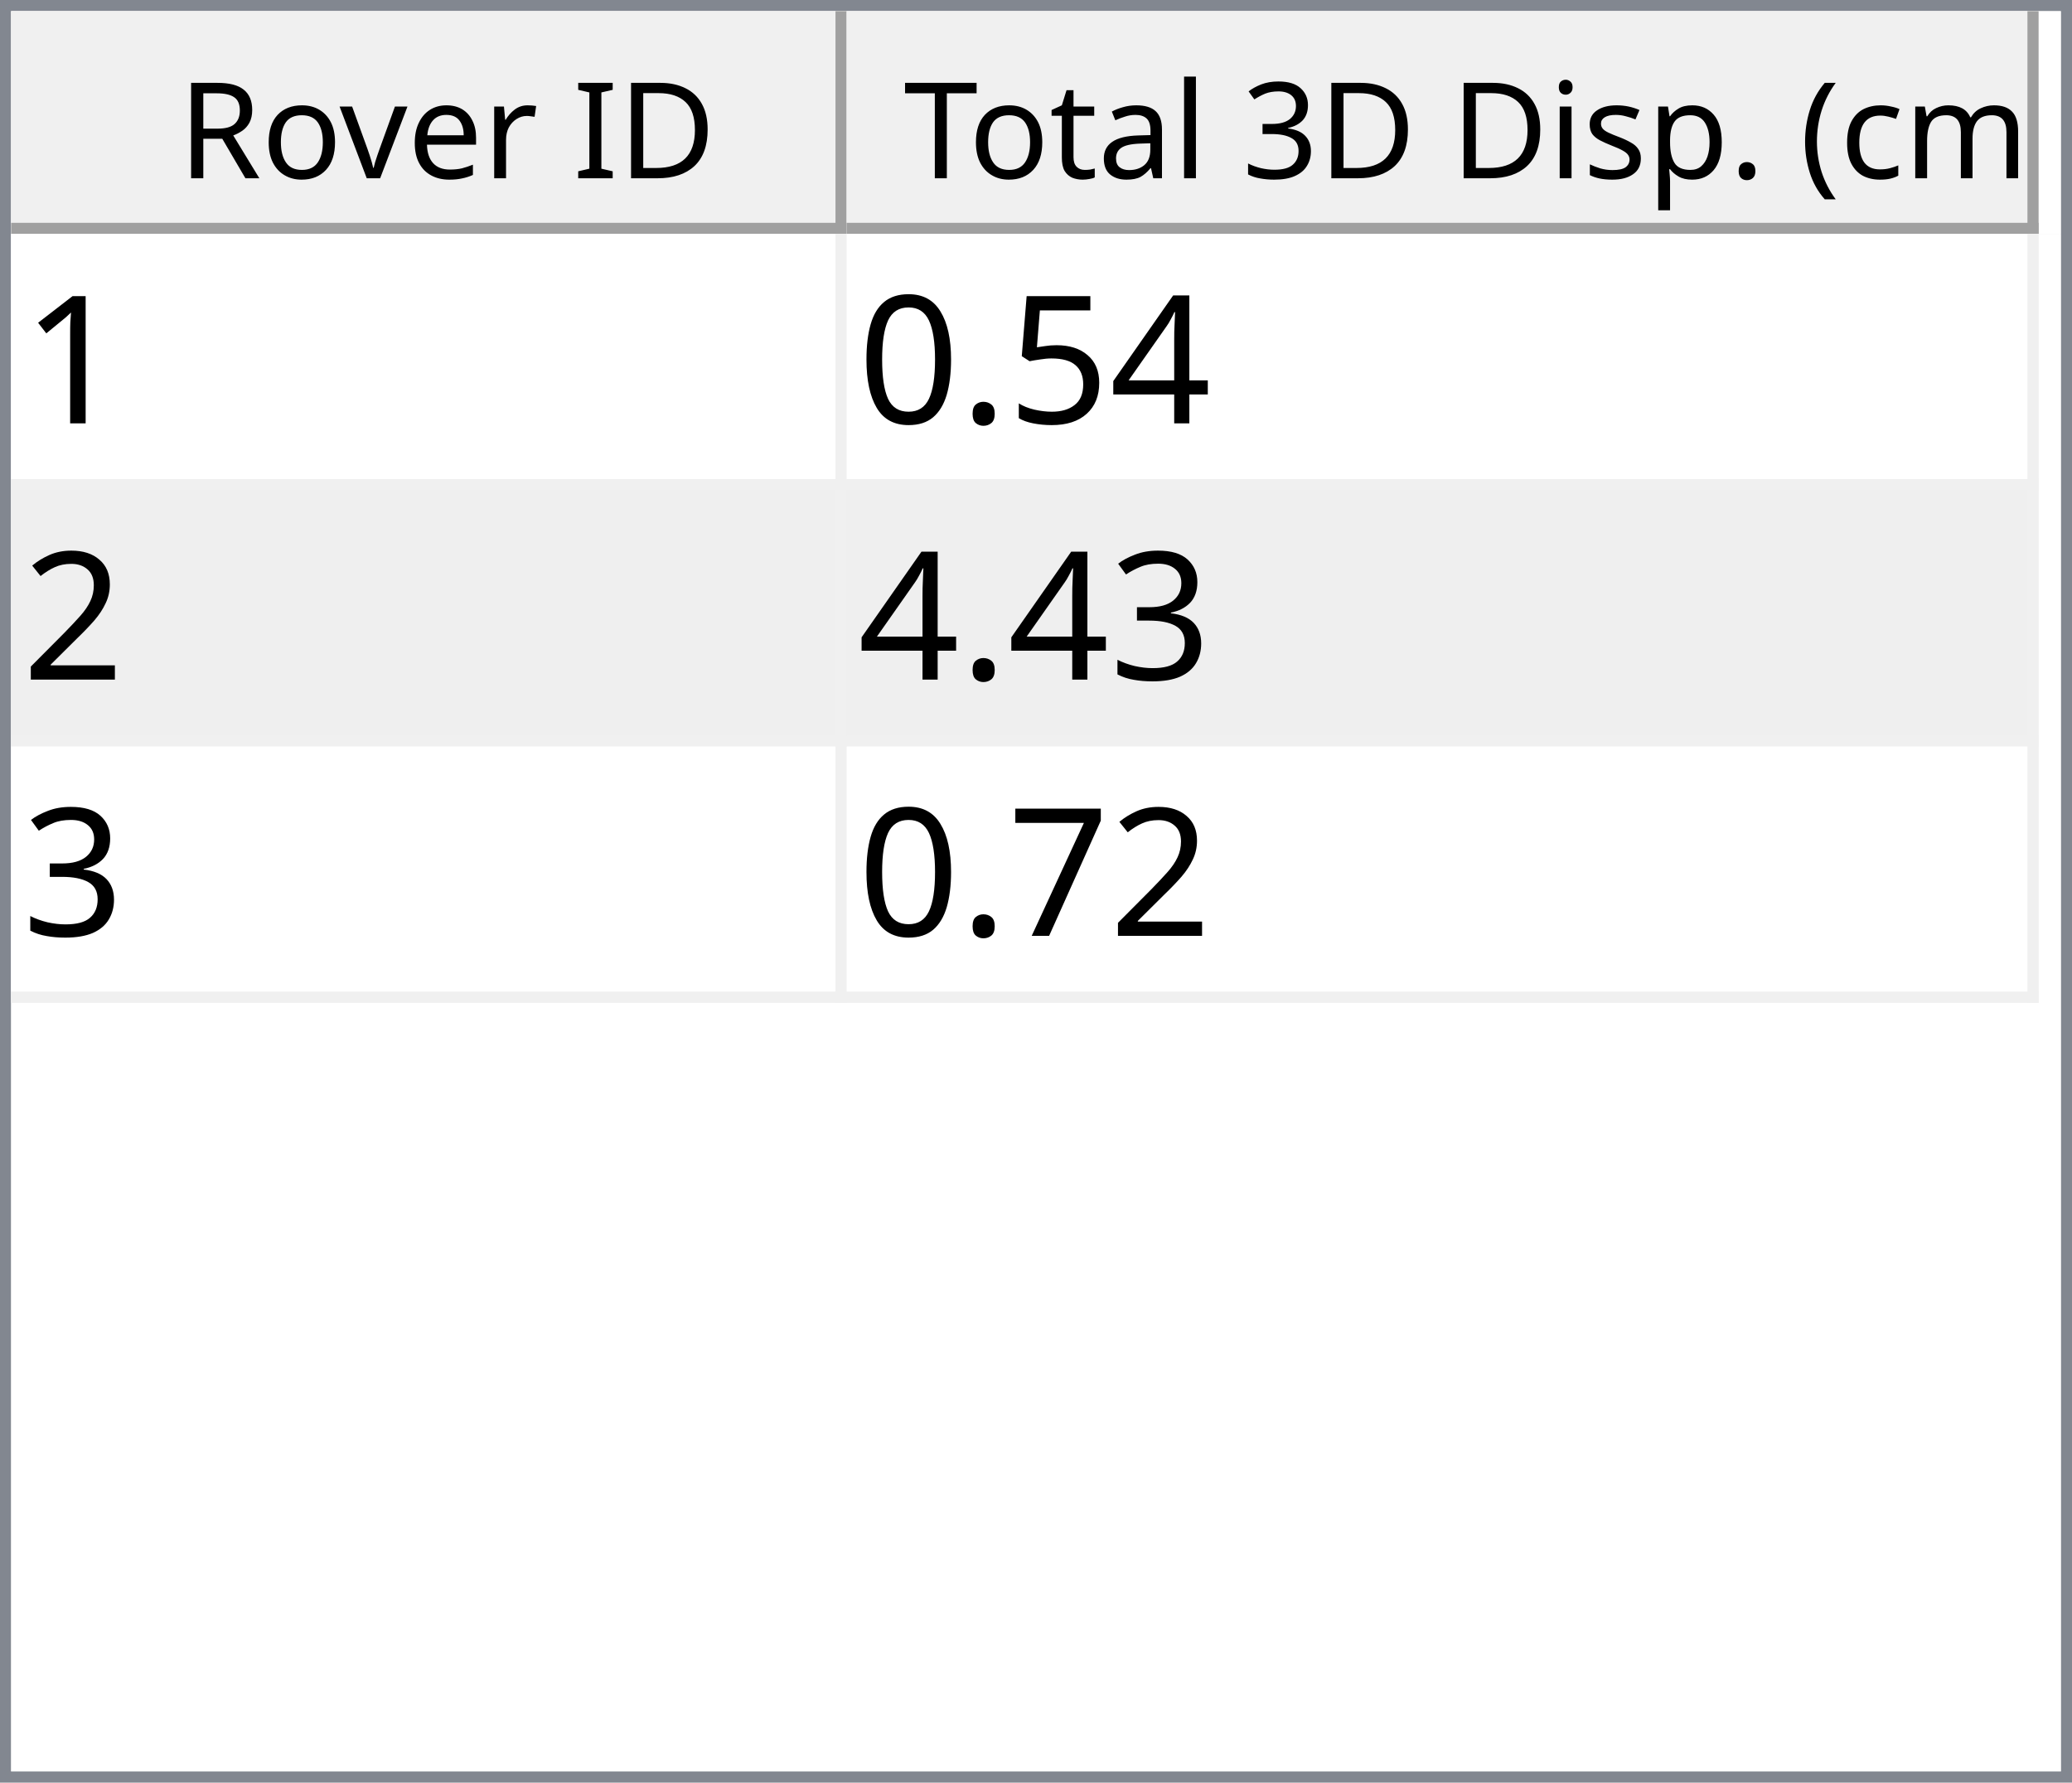
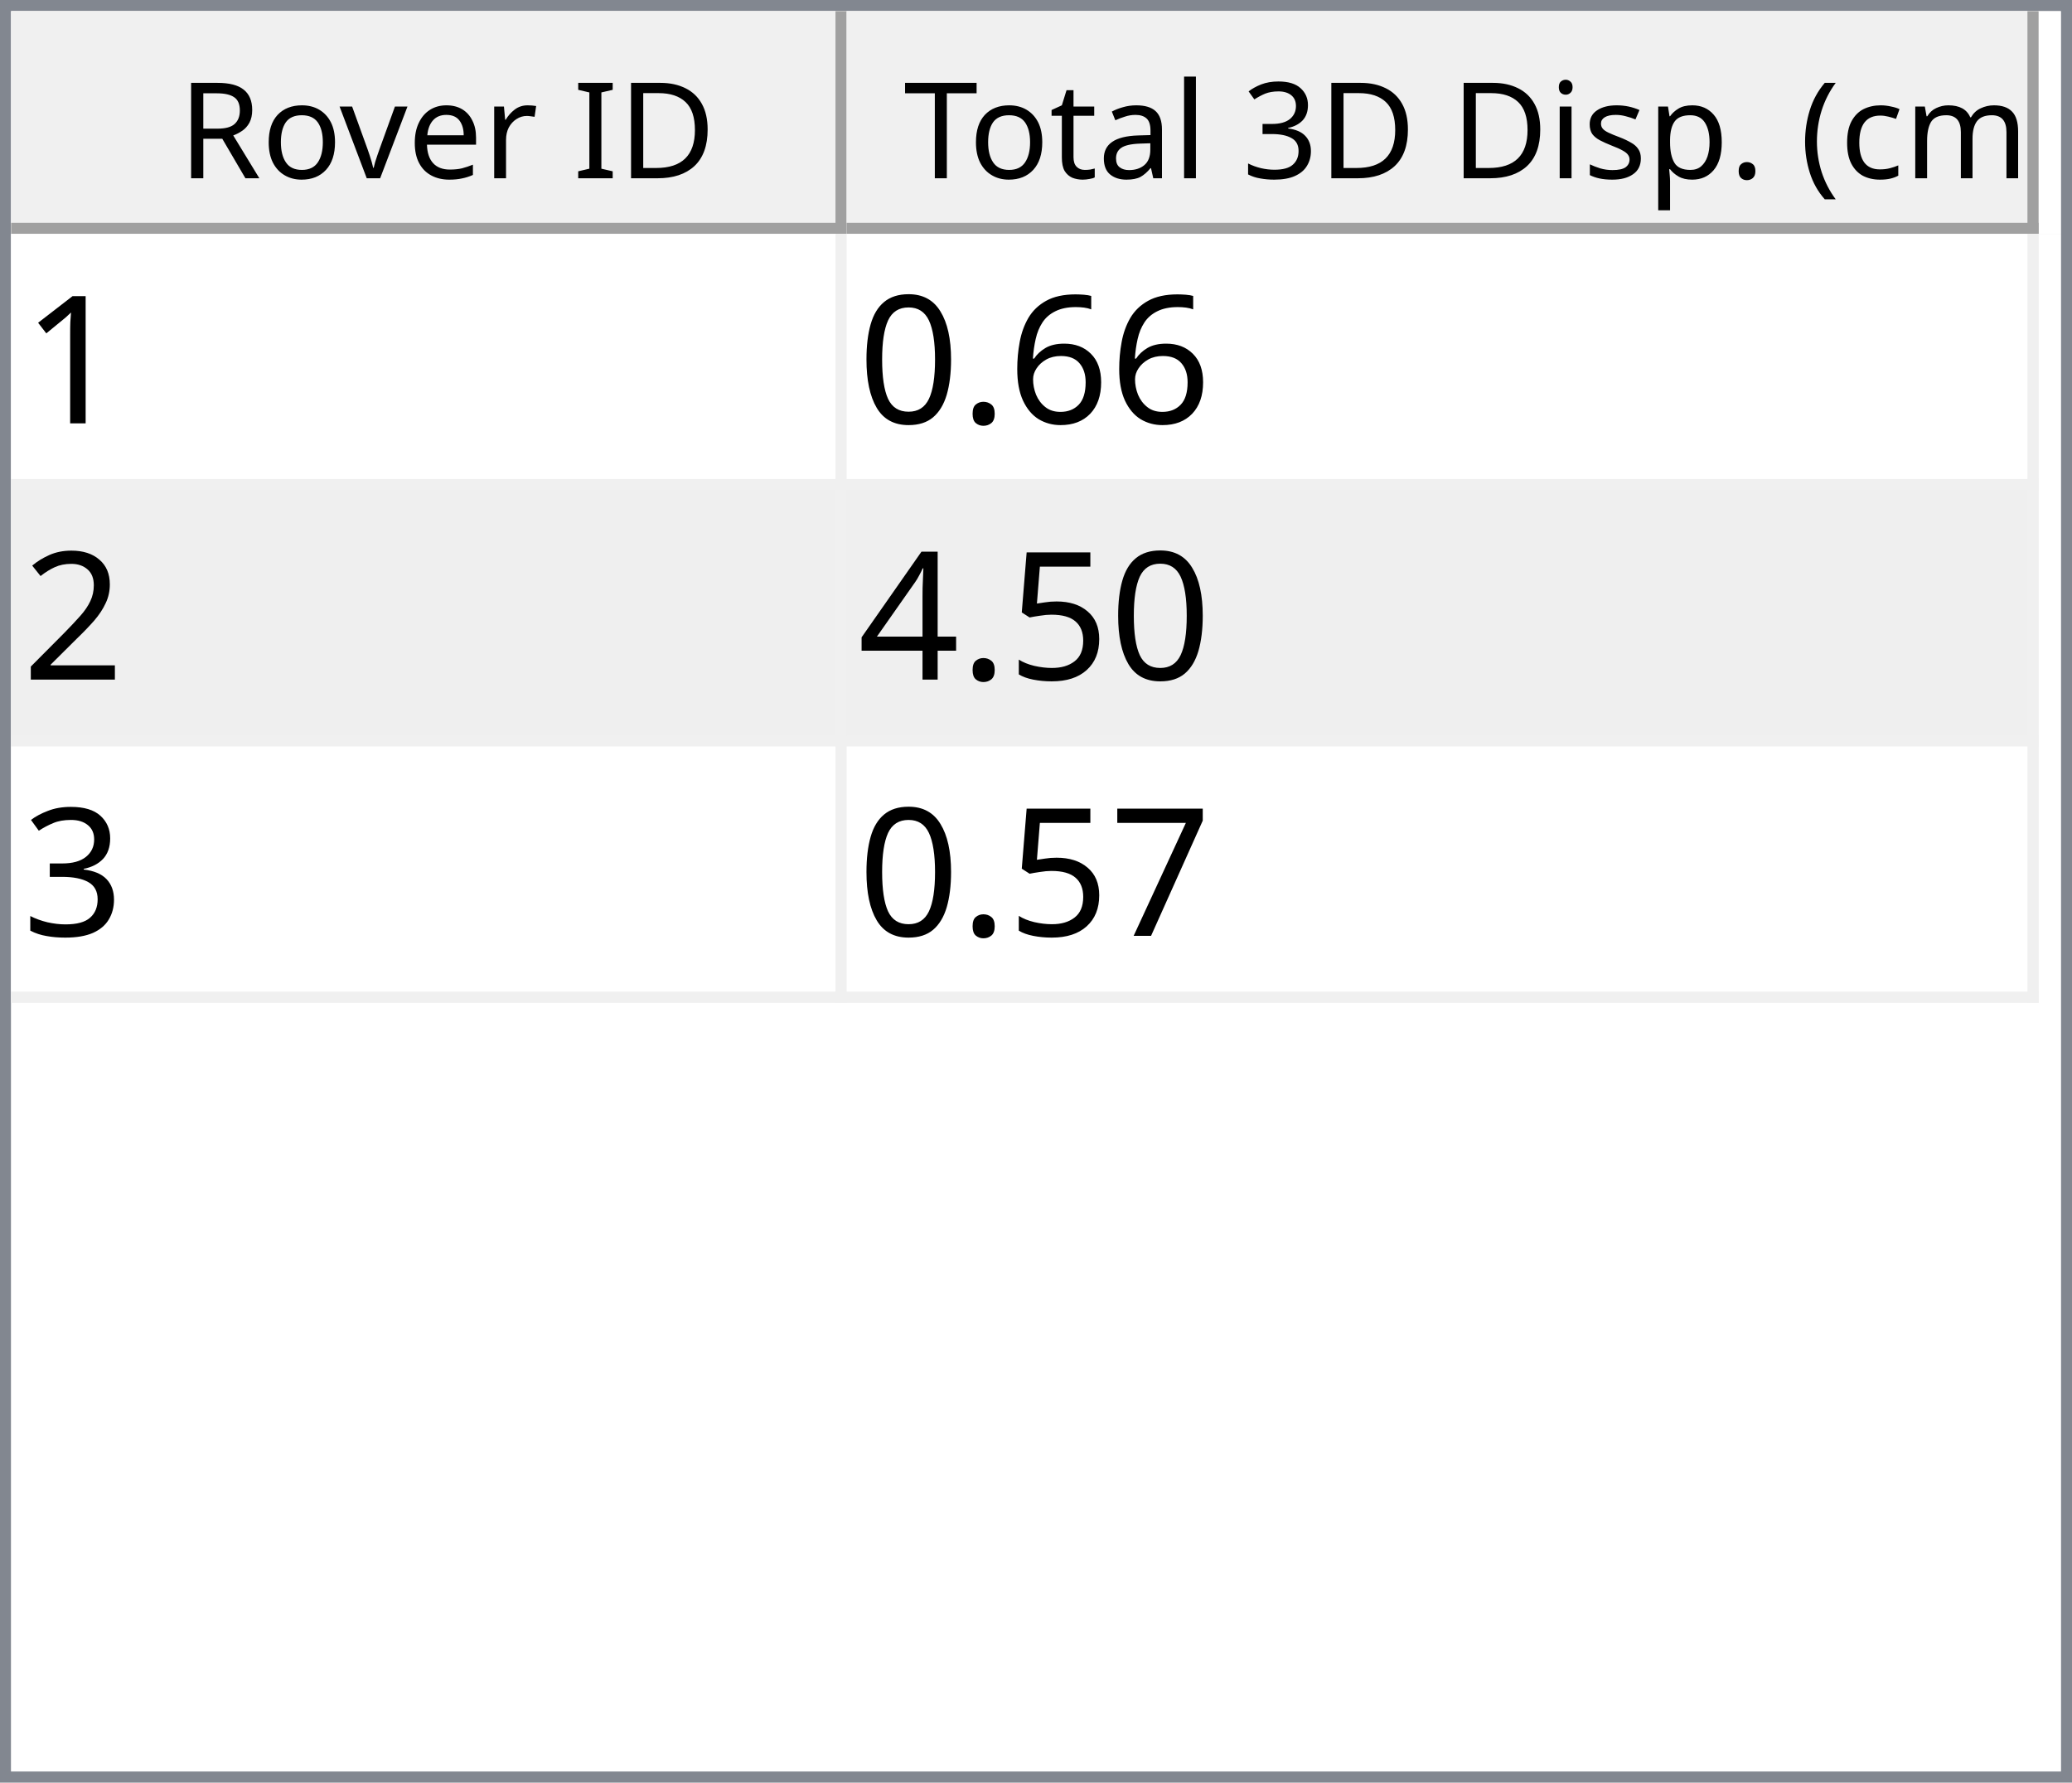
<svg xmlns="http://www.w3.org/2000/svg" style="fill-opacity:1; color-rendering:auto; color-interpolation:auto; text-rendering:auto; stroke:black; stroke-linecap:square; stroke-miterlimit:10; shape-rendering:auto; stroke-opacity:1; fill:black; stroke-dasharray:none; font-weight:normal; stroke-width:1; font-family:'Dialog'; font-style:normal; stroke-linejoin:miter; font-size:12px; stroke-dashoffset:0; image-rendering:auto;" width="186" height="160">
  <defs id="genericDefs" />
  <g>
    <defs id="defs1">
      <clipPath clipPathUnits="userSpaceOnUse" id="clipPath1">
        <path d="M0 0 L186 0 L186 160 L0 160 L0 0 Z" />
      </clipPath>
      <clipPath clipPathUnits="userSpaceOnUse" id="clipPath2">
        <path d="M0 0 L0 160 L186 160 L186 0 Z" />
      </clipPath>
      <clipPath clipPathUnits="userSpaceOnUse" id="clipPath3">
        <path d="M0 0 L0 20 L184 20 L184 0 Z" />
      </clipPath>
      <clipPath clipPathUnits="userSpaceOnUse" id="clipPath4">
        <path d="M0 0 L0 20 L75 20 L75 0 Z" />
      </clipPath>
      <clipPath clipPathUnits="userSpaceOnUse" id="clipPath5">
        <path d="M1 1 L1 19 L74 19 L74 1 Z" />
      </clipPath>
      <clipPath clipPathUnits="userSpaceOnUse" id="clipPath6">
        <path d="M0 0 L0 18 L73 18 L73 0 Z" />
      </clipPath>
      <clipPath clipPathUnits="userSpaceOnUse" id="clipPath7">
        <path d="M-0.5 -0.5 L-0.5 19.5 L74.5 19.5 L74.5 -0.5 Z" />
      </clipPath>
      <clipPath clipPathUnits="userSpaceOnUse" id="clipPath8">
        <path d="M0 0 L0 20 L107 20 L107 0 Z" />
      </clipPath>
      <clipPath clipPathUnits="userSpaceOnUse" id="clipPath9">
        <path d="M1 1 L1 19 L106 19 L106 1 Z" />
      </clipPath>
      <clipPath clipPathUnits="userSpaceOnUse" id="clipPath10">
        <path d="M0 0 L0 18 L105 18 L105 0 Z" />
      </clipPath>
      <clipPath clipPathUnits="userSpaceOnUse" id="clipPath11">
        <path d="M-0.5 -0.5 L-0.5 19.5 L106.5 19.5 L106.5 -0.5 Z" />
      </clipPath>
      <clipPath clipPathUnits="userSpaceOnUse" id="clipPath12">
        <path d="M0 0 L0 138 L184 138 L184 0 Z" />
      </clipPath>
      <clipPath clipPathUnits="userSpaceOnUse" id="clipPath13">
        <path d="M0 0 L0 69 L182 69 L182 0 Z" />
      </clipPath>
      <clipPath clipPathUnits="userSpaceOnUse" id="clipPath14">
        <path d="M-0.5 -0.5 L-0.5 68.5 L181.5 68.5 L181.5 -0.5 Z" />
      </clipPath>
      <clipPath clipPathUnits="userSpaceOnUse" id="clipPath15">
        <path d="M0 0 L0 22 L74 22 L74 0 Z" />
      </clipPath>
      <clipPath clipPathUnits="userSpaceOnUse" id="clipPath16">
        <path d="M0 0 L0 22 L106 22 L106 0 Z" />
      </clipPath>
      <font horiz-adv-x="64.551" id="font1">
        <font-face ascent="107.91" descent="25.098" units-per-em="100" style="font-style:normal; font-family:Segoe UI; font-weight:normal;" />
        <missing-glyph horiz-adv-x="64.551" d="M8.109 0 L8.109 68.266 L56.453 68.266 L56.453 0 L8.109 0 ZM15.328 7.234 L49.219 7.234 L49.219 61.031 L15.328 61.031 L15.328 7.234 Z" />
        <glyph unicode="D" horiz-adv-x="70.117" d="M9.188 0 L9.188 70.016 L28.516 70.016 Q65.531 70.016 65.531 35.891 Q65.531 19.672 55.25 9.836 Q44.969 0 27.734 0 L9.188 0 ZM17.391 62.594 L17.391 7.422 L27.828 7.422 Q41.609 7.422 49.273 14.797 Q56.938 22.172 56.938 35.688 Q56.938 62.594 28.328 62.594 L17.391 62.594 Z" />
        <glyph unicode="I" horiz-adv-x="26.611" d="M17.391 0 L9.188 0 L9.188 70.016 L17.391 70.016 L17.391 0 Z" />
        <glyph unicode=" " horiz-adv-x="27.393" d="" />
        <glyph unicode="r" horiz-adv-x="34.766" d="M34.188 41.891 Q32.078 43.5 28.125 43.5 Q23 43.5 19.555 38.672 Q16.109 33.844 16.109 25.484 L16.109 0 L8.109 0 L8.109 50 L16.109 50 L16.109 39.703 L16.312 39.703 Q18.016 44.969 21.531 47.922 Q25.047 50.875 29.391 50.875 Q32.516 50.875 34.188 50.203 L34.188 41.891 Z" />
        <glyph unicode="e" horiz-adv-x="52.295" d="M48.297 23 L12.984 23 Q13.188 14.656 17.484 10.109 Q21.781 5.562 29.297 5.562 Q37.75 5.562 44.828 11.141 L44.828 3.609 Q38.234 -1.172 27.391 -1.172 Q16.797 -1.172 10.742 5.641 Q4.688 12.453 4.688 24.812 Q4.688 36.469 11.305 43.82 Q17.922 51.172 27.734 51.172 Q37.547 51.172 42.922 44.828 Q48.297 38.484 48.297 27.203 L48.297 23 ZM40.094 29.781 Q40.047 36.719 36.75 40.578 Q33.453 44.438 27.594 44.438 Q21.922 44.438 17.969 40.383 Q14.016 36.328 13.094 29.781 L40.094 29.781 Z" />
        <glyph unicode="v" horiz-adv-x="47.9" d="M47.406 50 L27.484 0 L19.625 0 L0.688 50 L9.469 50 L22.172 13.672 Q23.578 9.672 23.922 6.688 L24.125 6.688 Q24.609 10.453 25.688 13.484 L38.969 50 L47.406 50 Z" />
        <glyph unicode="o" horiz-adv-x="58.594" d="M29 -1.172 Q17.922 -1.172 11.305 5.836 Q4.688 12.844 4.688 24.422 Q4.688 37.016 11.57 44.094 Q18.453 51.172 30.172 51.172 Q41.359 51.172 47.633 44.289 Q53.906 37.406 53.906 25.203 Q53.906 13.234 47.141 6.031 Q40.375 -1.172 29 -1.172 ZM29.594 44.438 Q21.875 44.438 17.383 39.188 Q12.891 33.938 12.891 24.703 Q12.891 15.828 17.43 10.695 Q21.969 5.562 29.594 5.562 Q37.359 5.562 41.531 10.594 Q45.703 15.625 45.703 24.906 Q45.703 34.281 41.531 39.359 Q37.359 44.438 29.594 44.438 Z" />
        <glyph unicode="R" horiz-adv-x="59.814" d="M59.375 0 L49.609 0 L37.891 19.625 Q36.281 22.359 34.766 24.289 Q33.25 26.219 31.664 27.438 Q30.078 28.656 28.25 29.219 Q26.422 29.781 24.125 29.781 L17.391 29.781 L17.391 0 L9.188 0 L9.188 70.016 L30.078 70.016 Q34.672 70.016 38.555 68.867 Q42.438 67.719 45.289 65.375 Q48.141 63.031 49.758 59.547 Q51.375 56.062 51.375 51.375 Q51.375 47.703 50.273 44.656 Q49.172 41.609 47.148 39.211 Q45.125 36.812 42.266 35.133 Q39.406 33.453 35.844 32.516 L35.844 32.328 Q37.594 31.547 38.891 30.547 Q40.188 29.547 41.359 28.18 Q42.531 26.812 43.68 25.078 Q44.828 23.344 46.234 21.047 L59.375 0 ZM17.391 62.594 L17.391 37.203 L28.516 37.203 Q31.594 37.203 34.203 38.133 Q36.812 39.062 38.719 40.797 Q40.625 42.531 41.703 45.047 Q42.781 47.562 42.781 50.688 Q42.781 56.297 39.141 59.445 Q35.5 62.594 28.609 62.594 L17.391 62.594 Z" />
        <glyph unicode=")" horiz-adv-x="30.176" d="M8.297 -15.922 L1.172 -15.922 Q16.406 2.344 16.406 26.812 Q16.406 51.469 1.078 70.016 L8.297 70.016 Q23.531 52.156 23.531 26.703 Q23.531 1.375 8.297 -15.922 Z" />
        <glyph unicode="m" horiz-adv-x="86.133" d="M79.109 0 L71.094 0 L71.094 28.719 Q71.094 37.016 68.531 40.727 Q65.969 44.438 59.906 44.438 Q54.781 44.438 51.195 39.75 Q47.609 35.062 47.609 28.516 L47.609 0 L39.594 0 L39.594 29.688 Q39.594 44.438 28.219 44.438 Q22.953 44.438 19.531 40.016 Q16.109 35.594 16.109 28.516 L16.109 0 L8.109 0 L8.109 50 L16.109 50 L16.109 42.094 L16.312 42.094 Q21.625 51.172 31.844 51.172 Q36.969 51.172 40.773 48.312 Q44.578 45.453 46 40.828 Q51.562 51.172 62.594 51.172 Q79.109 51.172 79.109 30.812 L79.109 0 Z" />
        <glyph unicode="c" horiz-adv-x="46.191" d="M42.188 2.297 Q36.422 -1.172 28.516 -1.172 Q17.828 -1.172 11.258 5.789 Q4.688 12.75 4.688 23.828 Q4.688 36.188 11.766 43.68 Q18.844 51.172 30.672 51.172 Q37.25 51.172 42.281 48.734 L42.281 40.531 Q36.719 44.438 30.375 44.438 Q22.703 44.438 17.797 38.945 Q12.891 33.453 12.891 24.516 Q12.891 15.719 17.508 10.641 Q22.125 5.562 29.891 5.562 Q36.422 5.562 42.188 9.906 L42.188 2.297 Z" />
        <glyph unicode="(" horiz-adv-x="30.176" d="M29.109 -15.922 L21.969 -15.922 Q6.844 1.375 6.844 26.703 Q6.844 52.156 21.969 70.016 L29.203 70.016 Q13.875 51.469 13.875 26.812 Q13.875 2.344 29.109 -15.922 Z" />
        <glyph unicode="." horiz-adv-x="21.68" d="M10.891 -1.078 Q8.641 -1.078 7.055 0.539 Q5.469 2.156 5.469 4.391 Q5.469 6.641 7.055 8.273 Q8.641 9.906 10.891 9.906 Q13.188 9.906 14.797 8.273 Q16.406 6.641 16.406 4.391 Q16.406 2.156 14.797 0.539 Q13.188 -1.078 10.891 -1.078 Z" />
        <glyph unicode="p" horiz-adv-x="58.789" d="M16.312 7.234 L16.109 7.234 L16.109 -23 L8.109 -23 L8.109 50 L16.109 50 L16.109 41.219 L16.312 41.219 Q22.219 51.172 33.594 51.172 Q43.266 51.172 48.688 44.461 Q54.109 37.75 54.109 26.469 Q54.109 13.922 48 6.375 Q41.891 -1.172 31.297 -1.172 Q21.578 -1.172 16.312 7.234 ZM16.109 27.391 L16.109 20.406 Q16.109 14.203 20.141 9.883 Q24.172 5.562 30.375 5.562 Q37.641 5.562 41.773 11.133 Q45.906 16.703 45.906 26.609 Q45.906 34.969 42.047 39.703 Q38.188 44.438 31.594 44.438 Q24.609 44.438 20.359 39.578 Q16.109 34.719 16.109 27.391 Z" />
        <glyph unicode="s" horiz-adv-x="42.432" d="M5.078 1.812 L5.078 10.406 Q11.625 5.562 19.484 5.562 Q30.031 5.562 30.031 12.594 Q30.031 14.594 29.125 15.992 Q28.219 17.391 26.68 18.461 Q25.141 19.531 23.07 20.383 Q21 21.234 18.609 22.172 Q15.281 23.484 12.766 24.828 Q10.25 26.172 8.57 27.859 Q6.891 29.547 6.031 31.695 Q5.172 33.844 5.172 36.719 Q5.172 40.234 6.789 42.945 Q8.406 45.656 11.086 47.484 Q13.766 49.312 17.211 50.242 Q20.656 51.172 24.312 51.172 Q30.812 51.172 35.938 48.922 L35.938 40.828 Q30.422 44.438 23.25 44.438 Q21 44.438 19.195 43.922 Q17.391 43.406 16.094 42.477 Q14.797 41.547 14.086 40.258 Q13.375 38.969 13.375 37.406 Q13.375 35.453 14.086 34.133 Q14.797 32.812 16.164 31.789 Q17.531 30.766 19.484 29.938 Q21.438 29.109 23.922 28.125 Q27.25 26.859 29.883 25.516 Q32.516 24.172 34.375 22.484 Q36.234 20.797 37.234 18.602 Q38.234 16.406 38.234 13.375 Q38.234 9.672 36.602 6.938 Q34.969 4.203 32.234 2.398 Q29.5 0.594 25.93 -0.289 Q22.359 -1.172 18.453 -1.172 Q10.75 -1.172 5.078 1.812 Z" />
        <glyph unicode="i" horiz-adv-x="24.219" d="M12.203 62.703 Q10.062 62.703 8.547 64.164 Q7.031 65.625 7.031 67.875 Q7.031 70.125 8.547 71.609 Q10.062 73.094 12.203 73.094 Q14.406 73.094 15.945 71.609 Q17.484 70.125 17.484 67.875 Q17.484 65.719 15.945 64.211 Q14.406 62.703 12.203 62.703 ZM16.109 0 L8.109 0 L8.109 50 L16.109 50 L16.109 0 Z" />
        <glyph unicode="3" horiz-adv-x="53.906" d="M46.531 19.828 Q46.531 15.094 44.75 11.211 Q42.969 7.328 39.719 4.57 Q36.469 1.812 31.93 0.297 Q27.391 -1.219 21.922 -1.219 Q11.922 -1.219 6 2.594 L6 11.188 Q13.094 5.609 22.219 5.609 Q25.875 5.609 28.828 6.539 Q31.781 7.469 33.906 9.227 Q36.031 10.984 37.18 13.477 Q38.328 15.969 38.328 19.094 Q38.328 32.812 18.797 32.812 L12.984 32.812 L12.984 39.594 L18.5 39.594 Q35.797 39.594 35.797 52.484 Q35.797 64.406 22.609 64.406 Q15.188 64.406 8.688 59.422 L8.688 67.188 Q15.375 71.188 24.609 71.188 Q29 71.188 32.57 69.969 Q36.141 68.75 38.68 66.555 Q41.219 64.359 42.609 61.281 Q44 58.203 44 54.5 Q44 40.672 30.031 36.719 L30.031 36.531 Q33.594 36.141 36.625 34.797 Q39.656 33.453 41.852 31.305 Q44.047 29.156 45.289 26.25 Q46.531 23.344 46.531 19.828 Z" />
        <glyph unicode="l" horiz-adv-x="24.219" d="M16.109 0 L8.109 0 L8.109 74.031 L16.109 74.031 L16.109 0 Z" />
        <glyph unicode="a" horiz-adv-x="50.879" d="M43.891 0 L35.891 0 L35.891 7.812 L35.688 7.812 Q30.469 -1.172 20.312 -1.172 Q12.844 -1.172 8.617 2.781 Q4.391 6.734 4.391 13.281 Q4.391 27.297 20.906 29.594 L35.891 31.688 Q35.891 44.438 25.594 44.438 Q16.547 44.438 9.281 38.281 L9.281 46.484 Q16.656 51.172 26.266 51.172 Q43.891 51.172 43.891 32.516 L43.891 0 ZM35.891 25.297 L23.828 23.641 Q18.266 22.859 15.43 20.875 Q12.594 18.891 12.594 13.875 Q12.594 10.203 15.211 7.883 Q17.828 5.562 22.172 5.562 Q28.125 5.562 32.008 9.742 Q35.891 13.922 35.891 20.312 L35.891 25.297 Z" />
        <glyph unicode="t" horiz-adv-x="33.887" d="M31.297 0.484 Q28.469 -1.078 23.828 -1.078 Q10.688 -1.078 10.688 13.578 L10.688 43.172 L2.094 43.172 L2.094 50 L10.688 50 L10.688 62.203 L18.703 64.797 L18.703 50 L31.297 50 L31.297 43.172 L18.703 43.172 L18.703 14.984 Q18.703 9.969 20.414 7.82 Q22.125 5.672 26.078 5.672 Q29.109 5.672 31.297 7.328 L31.297 0.484 Z" />
        <glyph unicode="T" horiz-adv-x="52.393" d="M50.594 62.594 L30.375 62.594 L30.375 0 L22.172 0 L22.172 62.594 L2 62.594 L2 70.016 L50.594 70.016 L50.594 62.594 Z" />
      </font>
      <font horiz-adv-x="75.0" id="font2">
        <font-face ascent="100.537" descent="21.973" units-per-em="100" style="font-style:normal; font-family:sans-serif; font-weight:normal;" />
        <missing-glyph horiz-adv-x="75.0" d="M12.5 0 L12.5 62.5 L62.5 62.5 L62.5 0 L12.5 0 ZM14.062 1.562 L60.938 1.562 L60.938 60.938 L14.062 60.938 L14.062 1.562 Z" />
        <glyph unicode="1" horiz-adv-x="55.615" d="M37.25 0 L28.469 0 L28.469 56 Q25.297 52.984 20.141 49.953 Q14.984 46.922 10.891 45.406 L10.891 53.906 Q18.266 57.375 23.781 62.305 Q29.297 67.234 31.594 71.875 L37.25 71.875 L37.25 0 Z" />
-         <glyph unicode="4" horiz-adv-x="55.615" d="M32.328 0 L32.328 17.141 L1.266 17.141 L1.266 25.203 L33.938 71.578 L41.109 71.578 L41.109 25.203 L50.781 25.203 L50.781 17.141 L41.109 17.141 L41.109 0 L32.328 0 ZM32.328 25.203 L32.328 57.469 L9.906 25.203 L32.328 25.203 Z" />
-         <glyph unicode="5" horiz-adv-x="55.615" d="M4.156 18.75 L13.375 19.531 Q14.406 12.797 18.141 9.398 Q21.875 6 27.156 6 Q33.5 6 37.891 10.789 Q42.281 15.578 42.281 23.484 Q42.281 31 38.062 35.352 Q33.844 39.703 27 39.703 Q22.75 39.703 19.336 37.773 Q15.922 35.844 13.969 32.766 L5.719 33.844 L12.641 70.609 L48.25 70.609 L48.25 62.203 L19.672 62.203 L15.828 42.969 Q22.266 47.469 29.344 47.469 Q38.719 47.469 45.164 40.969 Q51.609 34.469 51.609 24.266 Q51.609 14.547 45.953 7.469 Q39.062 -1.219 27.156 -1.219 Q17.391 -1.219 11.211 4.25 Q5.031 9.719 4.156 18.75 Z" />
+         <glyph unicode="6" horiz-adv-x="55.615" d="M49.75 54.047 L41.016 53.375 Q39.844 58.547 37.703 60.891 Q34.125 64.656 28.906 64.656 Q24.703 64.656 21.531 62.312 Q17.391 59.281 14.992 53.469 Q12.594 47.656 12.5 36.922 Q15.672 41.75 20.266 44.094 Q24.859 46.438 29.891 46.438 Q38.672 46.438 44.852 39.969 Q51.031 33.5 51.031 23.25 Q51.031 16.5 48.125 10.719 Q45.219 4.938 40.141 1.859 Q35.062 -1.219 28.609 -1.219 Q17.625 -1.219 10.695 6.859 Q3.766 14.938 3.766 33.5 Q3.766 54.25 11.422 63.672 Q18.109 71.875 29.438 71.875 Q37.891 71.875 43.289 67.141 Q48.688 62.406 49.75 54.047 ZM13.875 23.188 Q13.875 18.656 15.797 14.508 Q17.719 10.359 21.188 8.18 Q24.656 6 28.469 6 Q34.031 6 38.039 10.492 Q42.047 14.984 42.047 22.703 Q42.047 30.125 38.086 34.398 Q34.125 38.672 28.125 38.672 Q22.172 38.672 18.023 34.398 Q13.875 30.125 13.875 23.188 Z" />
        <glyph unicode="." horiz-adv-x="27.783" d="M9.078 0 L9.078 10.016 L19.094 10.016 L19.094 0 L9.078 0 Z" />
        <glyph unicode="0" horiz-adv-x="55.615" d="M4.156 35.297 Q4.156 48 6.766 55.742 Q9.375 63.484 14.523 67.68 Q19.672 71.875 27.484 71.875 Q33.25 71.875 37.594 69.555 Q41.938 67.234 44.773 62.867 Q47.609 58.5 49.219 52.227 Q50.828 45.953 50.828 35.297 Q50.828 22.703 48.242 14.969 Q45.656 7.234 40.508 3.008 Q35.359 -1.219 27.484 -1.219 Q17.141 -1.219 11.234 6.203 Q4.156 15.141 4.156 35.297 ZM13.188 35.297 Q13.188 17.672 17.312 11.836 Q21.438 6 27.484 6 Q33.547 6 37.672 11.859 Q41.797 17.719 41.797 35.297 Q41.797 52.984 37.672 58.789 Q33.547 64.594 27.391 64.594 Q21.344 64.594 17.719 59.469 Q13.188 52.938 13.188 35.297 Z" />
        <glyph unicode="2" horiz-adv-x="55.615" d="M50.344 8.453 L50.344 0 L3.031 0 Q2.938 3.172 4.047 6.109 Q5.859 10.938 9.836 15.625 Q13.812 20.312 21.344 26.469 Q33.016 36.031 37.117 41.625 Q41.219 47.219 41.219 52.203 Q41.219 57.422 37.477 61.008 Q33.734 64.594 27.734 64.594 Q21.391 64.594 17.578 60.789 Q13.766 56.984 13.719 50.25 L4.688 51.172 Q5.609 61.281 11.664 66.578 Q17.719 71.875 27.938 71.875 Q38.234 71.875 44.242 66.164 Q50.25 60.453 50.25 52 Q50.25 47.703 48.492 43.555 Q46.734 39.406 42.656 34.812 Q38.578 30.219 29.109 22.219 Q21.188 15.578 18.945 13.211 Q16.703 10.844 15.234 8.453 L50.344 8.453 Z" />
+         <glyph unicode="5" horiz-adv-x="55.615" d="M4.156 18.75 L13.375 19.531 Q14.406 12.797 18.141 9.398 Q21.875 6 27.156 6 Q33.5 6 37.891 10.789 Q42.281 15.578 42.281 23.484 Q42.281 31 38.062 35.352 Q33.844 39.703 27 39.703 Q22.75 39.703 19.336 37.773 Q15.922 35.844 13.969 32.766 L5.719 33.844 L12.641 70.609 L48.25 70.609 L48.25 62.203 L19.672 62.203 L15.828 42.969 Q22.266 47.469 29.344 47.469 Q38.719 47.469 45.164 40.969 Q51.609 34.469 51.609 24.266 Q51.609 14.547 45.953 7.469 Q39.062 -1.219 27.156 -1.219 Q17.391 -1.219 11.211 4.25 Q5.031 9.719 4.156 18.75 Z" />
+         <glyph unicode="4" horiz-adv-x="55.615" d="M32.328 0 L32.328 17.141 L1.266 17.141 L1.266 25.203 L33.938 71.578 L41.109 71.578 L41.109 25.203 L50.781 25.203 L50.781 17.141 L41.109 17.141 L41.109 0 L32.328 0 ZM32.328 25.203 L32.328 57.469 L9.906 25.203 L32.328 25.203 Z" />
        <glyph unicode="3" horiz-adv-x="55.615" d="M4.203 18.891 L12.984 20.062 Q14.5 12.594 18.141 9.297 Q21.781 6 27 6 Q33.203 6 37.477 10.297 Q41.75 14.594 41.75 20.953 Q41.75 27 37.797 30.93 Q33.844 34.859 27.734 34.859 Q25.25 34.859 21.531 33.891 L22.516 41.609 Q23.391 41.5 23.922 41.5 Q29.547 41.5 34.039 44.43 Q38.531 47.359 38.531 53.469 Q38.531 58.297 35.258 61.477 Q31.984 64.656 26.812 64.656 Q21.688 64.656 18.266 61.43 Q14.844 58.203 13.875 51.766 L5.078 53.328 Q6.688 62.156 12.398 67.016 Q18.109 71.875 26.609 71.875 Q32.469 71.875 37.398 69.359 Q42.328 66.844 44.945 62.5 Q47.562 58.156 47.562 53.266 Q47.562 48.641 45.07 44.828 Q42.578 41.016 37.703 38.766 Q44.047 37.312 47.562 32.695 Q51.078 28.078 51.078 21.141 Q51.078 11.766 44.242 5.25 Q37.406 -1.266 26.953 -1.266 Q17.531 -1.266 11.305 4.352 Q5.078 9.969 4.203 18.891 Z" />
        <glyph unicode="7" horiz-adv-x="55.615" d="M4.734 62.203 L4.734 70.656 L51.078 70.656 L51.078 63.812 Q44.234 56.547 37.523 44.484 Q30.812 32.422 27.156 19.672 Q24.516 10.688 23.781 0 L14.75 0 Q14.891 8.453 18.062 20.414 Q21.234 32.375 27.172 43.484 Q33.109 54.594 39.797 62.203 L4.734 62.203 Z" />
      </font>
    </defs>
    <g style="fill:white; stroke:white;">
      <rect x="0" y="0" width="186" style="clip-path:url(#clipPath1); stroke:none;" height="160" />
    </g>
    <g style="fill:white; text-rendering:optimizeSpeed; color-rendering:optimizeSpeed; image-rendering:optimizeSpeed; shape-rendering:crispEdges; stroke:white; color-interpolation:sRGB;">
      <rect x="0" width="186" height="160" y="0" style="stroke:none;" />
      <path style="stroke:none;" d="M0 160 L186 160 L186 0 L0 0 Z" />
    </g>
    <g style="fill:rgb(240,240,240); font-family:'Segoe UI'; stroke:rgb(240,240,240);">
      <rect x="0" y="0" width="186" style="clip-path:url(#clipPath2); stroke:none;" height="160" />
    </g>
    <g style="fill:rgb(130,135,144); font-family:'Segoe UI'; stroke:rgb(130,135,144);">
      <path d="M0 0 L186 0 L186 160 L0 160 L0 0 ZM1 1 L185 1 L185 159 L1 159 L1 1 Z" style="fill-rule:evenodd; clip-path:url(#clipPath2); stroke:none;" />
    </g>
    <g style="fill:white; font-family:'Segoe UI'; stroke:white;" transform="translate(1,1)">
      <rect x="0" y="0" width="184" style="clip-path:url(#clipPath3); stroke:none;" height="20" />
    </g>
    <g style="fill:rgb(240,240,240); font-family:'Segoe UI'; stroke:rgb(240,240,240);" transform="translate(1,1)">
      <rect x="0" y="0" width="75" style="clip-path:url(#clipPath4); stroke:none;" height="20" />
    </g>
    <g style="font-family:'Segoe UI';" transform="translate(2,2)">
      <text x="14" xml:space="preserve" y="14" style="clip-path:url(#clipPath6); stroke:none;">Rover ID</text>
    </g>
    <g style="fill:rgb(160,160,160); font-family:'Segoe UI'; stroke:rgb(160,160,160); stroke-linejoin:bevel;" transform="translate(1.5,1.5)">
      <line x1="74" x2="74" y1="0" style="fill:none; clip-path:url(#clipPath7);" y2="19" />
    </g>
    <g style="fill:rgb(160,160,160); font-family:'Segoe UI'; stroke:rgb(160,160,160); stroke-linejoin:bevel;" transform="matrix(1,0,0,1,1,1) translate(0.5,0.5)">
      <line x1="0" x2="74" y1="19" style="fill:none; clip-path:url(#clipPath7);" y2="19" />
    </g>
    <g style="fill:rgb(240,240,240); font-family:'Segoe UI'; stroke:rgb(240,240,240);" transform="translate(76,1)">
      <rect x="0" y="0" width="107" style="clip-path:url(#clipPath8); stroke:none;" height="20" />
    </g>
    <g style="font-family:'Segoe UI';" transform="translate(77,2)">
      <text x="1" xml:space="preserve" y="14" style="clip-path:url(#clipPath10); stroke:none;"> Total 3D Disp. (cm)</text>
    </g>
    <g style="fill:rgb(160,160,160); font-family:'Segoe UI'; stroke:rgb(160,160,160); stroke-linejoin:bevel;" transform="translate(76.5,1.5)">
      <line x1="106" x2="106" y1="0" style="fill:none; clip-path:url(#clipPath11);" y2="19" />
    </g>
    <g style="fill:rgb(160,160,160); font-family:'Segoe UI'; stroke:rgb(160,160,160); stroke-linejoin:bevel;" transform="matrix(1,0,0,1,76,1) translate(0.5,0.5)">
      <line x1="0" x2="106" y1="19" style="fill:none; clip-path:url(#clipPath11);" y2="19" />
    </g>
    <g style="fill:white; font-family:'Segoe UI'; stroke:white;" transform="translate(1,21)">
      <rect x="0" y="0" width="184" style="clip-path:url(#clipPath12); stroke:none;" height="138" />
    </g>
    <g style="fill:rgb(240,240,240); font-size:16px; font-family:sans-serif; stroke:rgb(240,240,240);" transform="translate(1,21)">
      <rect x="0" y="0" width="182" style="clip-path:url(#clipPath13); stroke:none;" height="69" />
      <line transform="translate(0.5,0.5)" x1="0" x2="181" y1="22" style="clip-path:url(#clipPath14); fill:none; stroke-linejoin:bevel;" y2="22" />
    </g>
    <g transform="matrix(1,0,0,1,1,21) translate(0.5,0.5)" style="fill:rgb(240,240,240); font-size:16px; font-family:sans-serif; stroke:rgb(240,240,240); stroke-linejoin:bevel;">
      <line x1="0" x2="181" y1="45" style="fill:none; clip-path:url(#clipPath14);" y2="45" />
    </g>
    <g transform="matrix(1,0,0,1,1,21) translate(0.5,0.5)" style="fill:rgb(240,240,240); font-size:16px; font-family:sans-serif; stroke:rgb(240,240,240); stroke-linejoin:bevel;">
      <line x1="0" x2="181" y1="68" style="fill:none; clip-path:url(#clipPath14);" y2="68" />
    </g>
    <g transform="matrix(1,0,0,1,1,21) translate(0.5,0.5)" style="fill:rgb(240,240,240); font-size:16px; font-family:sans-serif; stroke:rgb(240,240,240); stroke-linejoin:bevel;">
      <line x1="74" x2="74" y1="0" style="fill:none; clip-path:url(#clipPath14);" y2="68" />
    </g>
    <g transform="matrix(1,0,0,1,1,21) translate(0.5,0.5)" style="fill:rgb(240,240,240); font-size:16px; font-family:sans-serif; stroke:rgb(240,240,240); stroke-linejoin:bevel;">
      <line x1="181" x2="181" y1="0" style="fill:none; clip-path:url(#clipPath14);" y2="68" />
    </g>
    <g style="fill:white; font-size:16px; font-family:sans-serif; stroke:white;" transform="matrix(1,0,0,1,1,21)">
      <rect x="0" y="0" width="74" style="clip-path:url(#clipPath15); stroke:none;" height="22" />
      <text x="1" y="17" style="fill:black; clip-path:url(#clipPath15); stroke:none;" xml:space="preserve">1</text>
    </g>
    <g style="fill:white; font-size:16px; font-family:sans-serif; stroke:white;" transform="matrix(1,0,0,1,1,21) translate(75,0)">
      <rect x="0" y="0" width="106" style="clip-path:url(#clipPath16); stroke:none;" height="22" />
-       <text x="1" y="17" style="fill:black; clip-path:url(#clipPath16); stroke:none;" xml:space="preserve">0.54</text>
+       <text x="1" y="17" style="fill:black; clip-path:url(#clipPath16); stroke:none;" xml:space="preserve">0.66</text>
    </g>
    <g style="fill:rgb(239,239,239); font-size:16px; font-family:sans-serif; stroke:rgb(239,239,239);" transform="matrix(1,0,0,1,1,21) translate(0,23)">
      <rect x="0" y="0" width="74" style="clip-path:url(#clipPath15); stroke:none;" height="22" />
      <text x="1" y="17" style="fill:black; clip-path:url(#clipPath15); stroke:none;" xml:space="preserve">2</text>
    </g>
    <g style="fill:rgb(239,239,239); font-size:16px; font-family:sans-serif; stroke:rgb(239,239,239);" transform="matrix(1,0,0,1,1,21) translate(75,23)">
      <rect x="0" y="0" width="106" style="clip-path:url(#clipPath16); stroke:none;" height="22" />
-       <text x="1" y="17" style="fill:black; clip-path:url(#clipPath16); stroke:none;" xml:space="preserve">4.43</text>
+       <text x="1" y="17" style="fill:black; clip-path:url(#clipPath16); stroke:none;" xml:space="preserve">4.50</text>
    </g>
    <g style="fill:white; font-size:16px; font-family:sans-serif; stroke:white;" transform="matrix(1,0,0,1,1,21) translate(0,46)">
      <rect x="0" y="0" width="74" style="clip-path:url(#clipPath15); stroke:none;" height="22" />
      <text x="1" y="17" style="fill:black; clip-path:url(#clipPath15); stroke:none;" xml:space="preserve">3</text>
    </g>
    <g style="fill:white; font-size:16px; font-family:sans-serif; stroke:white;" transform="matrix(1,0,0,1,1,21) translate(75,46)">
      <rect x="0" y="0" width="106" style="clip-path:url(#clipPath16); stroke:none;" height="22" />
-       <text x="1" y="17" style="fill:black; clip-path:url(#clipPath16); stroke:none;" xml:space="preserve">0.72</text>
+       <text x="1" y="17" style="fill:black; clip-path:url(#clipPath16); stroke:none;" xml:space="preserve">0.57</text>
    </g>
  </g>
</svg>
